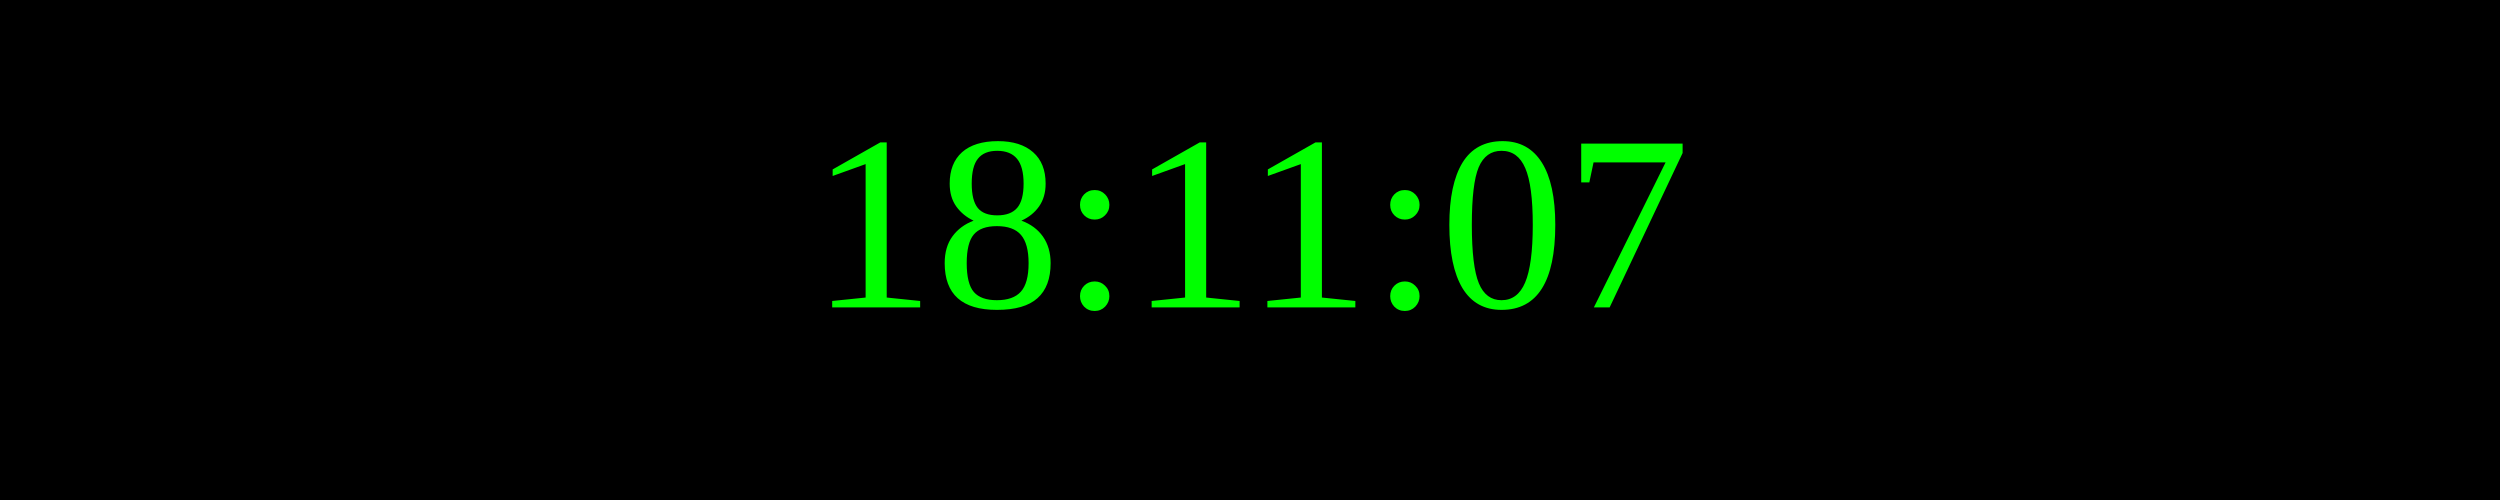
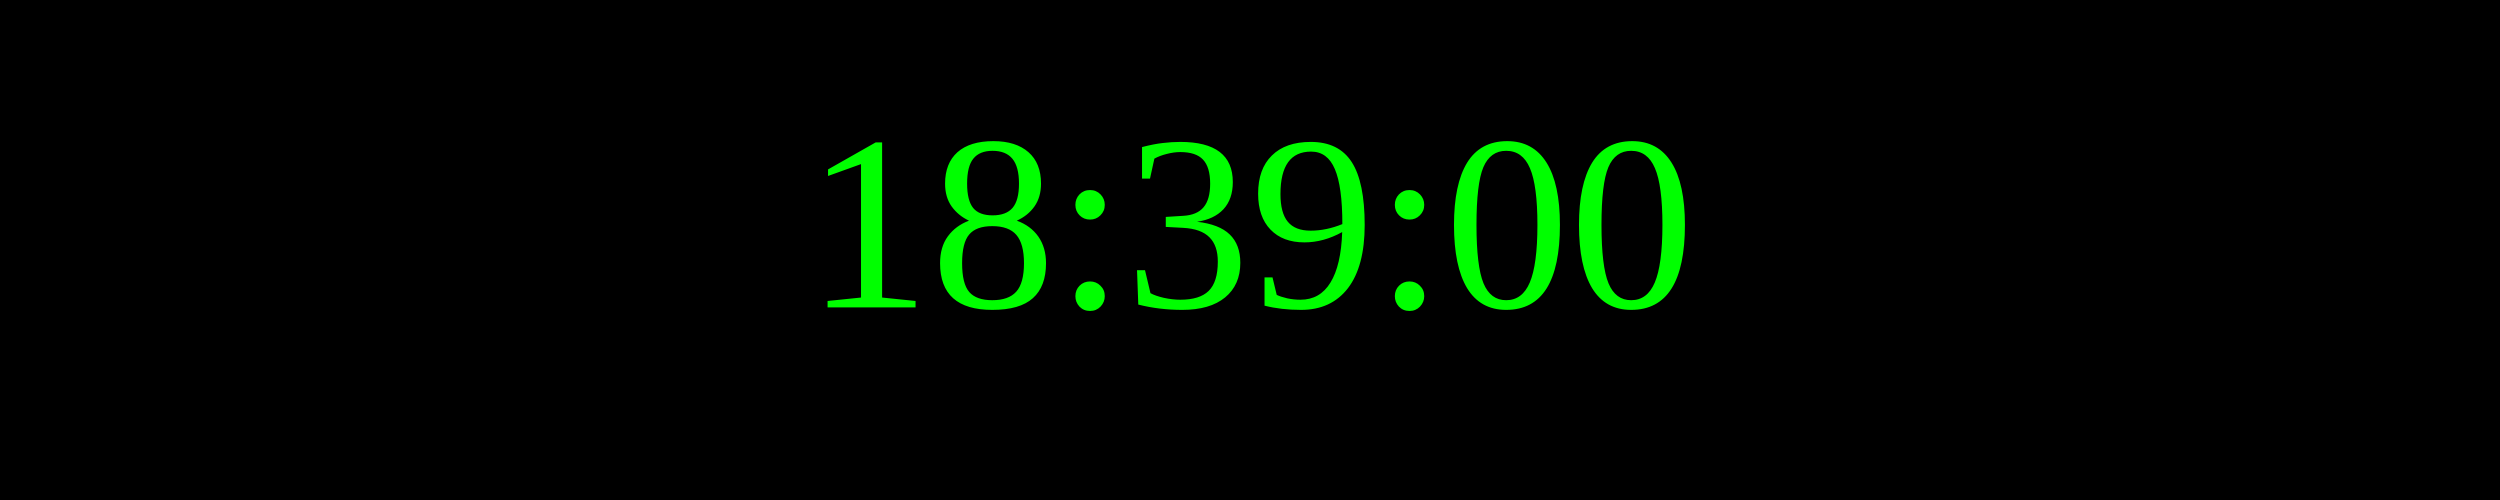
<svg xmlns="http://www.w3.org/2000/svg" width="250" height="50">
  <rect width="100%" height="100%" fill="black" />
  <text x="50%" y="50%" font-size="25" fill="lime" text-anchor="middle" dominant-baseline="middle">
- 18:11:07
+ 18:39:00
</text>
</svg>
